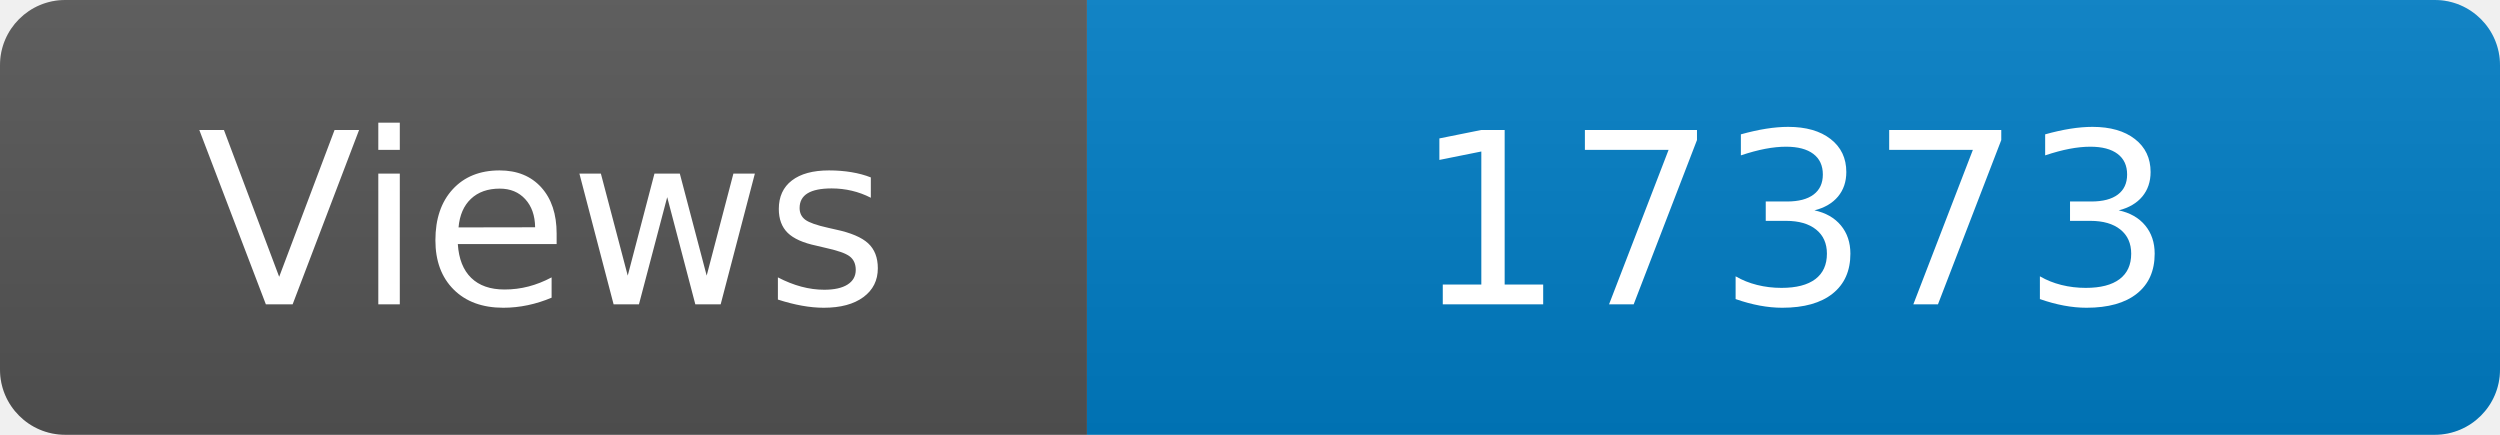
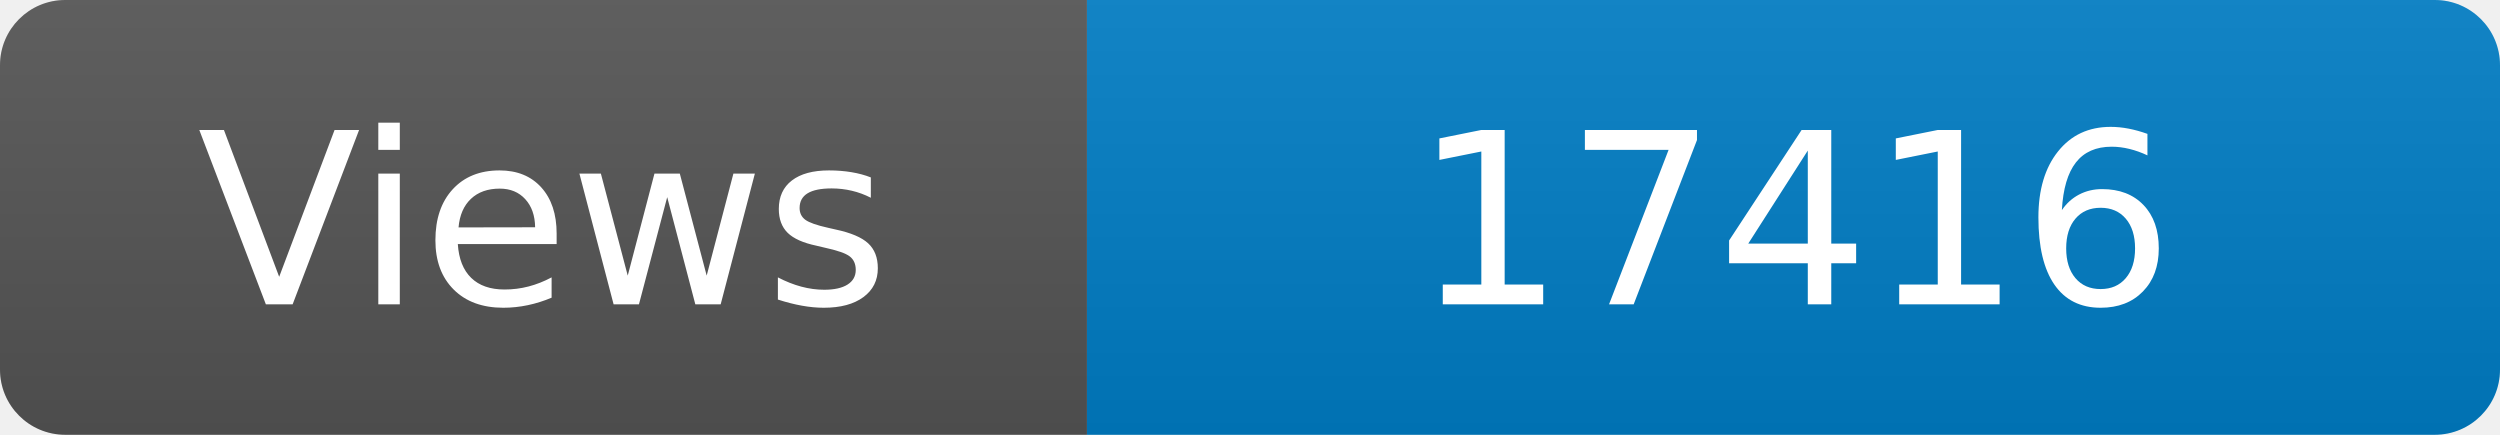
<svg xmlns="http://www.w3.org/2000/svg" width="115" height="20" role="img" aria-label="Maintained?: yes">
  <linearGradient id="s" x2="0" y2="100%">
    <stop offset="0" stop-color="#bbb" stop-opacity=".1" />
    <stop offset="1" stop-opacity=".1" />
  </linearGradient>
  <clipPath id="r">
    <rect width="115" height="20" rx="3" fill="#fff" />
  </clipPath>
  <g clip-path="url(#r)">
    <rect width="50" height="20" fill="#555" />
    <rect x="50" width="160" height="20" fill="#007ec6" />
    <rect width="115" height="20" fill="url(#s)" />
  </g>
  <g fill="#fff" text-anchor="middle" font-family="Verdana,Geneva,DejaVu Sans,sans-serif" font-size="110">
    <text x="250" y="140" transform="scale(.1)" fill="#fff">Views</text>
-     <text x="825" y="140" transform="scale(.1)" fill="#fff">17373</text>
+     <text x="825" y="140" transform="scale(.1)" fill="#fff">17416</text>
  </g>
</svg>
